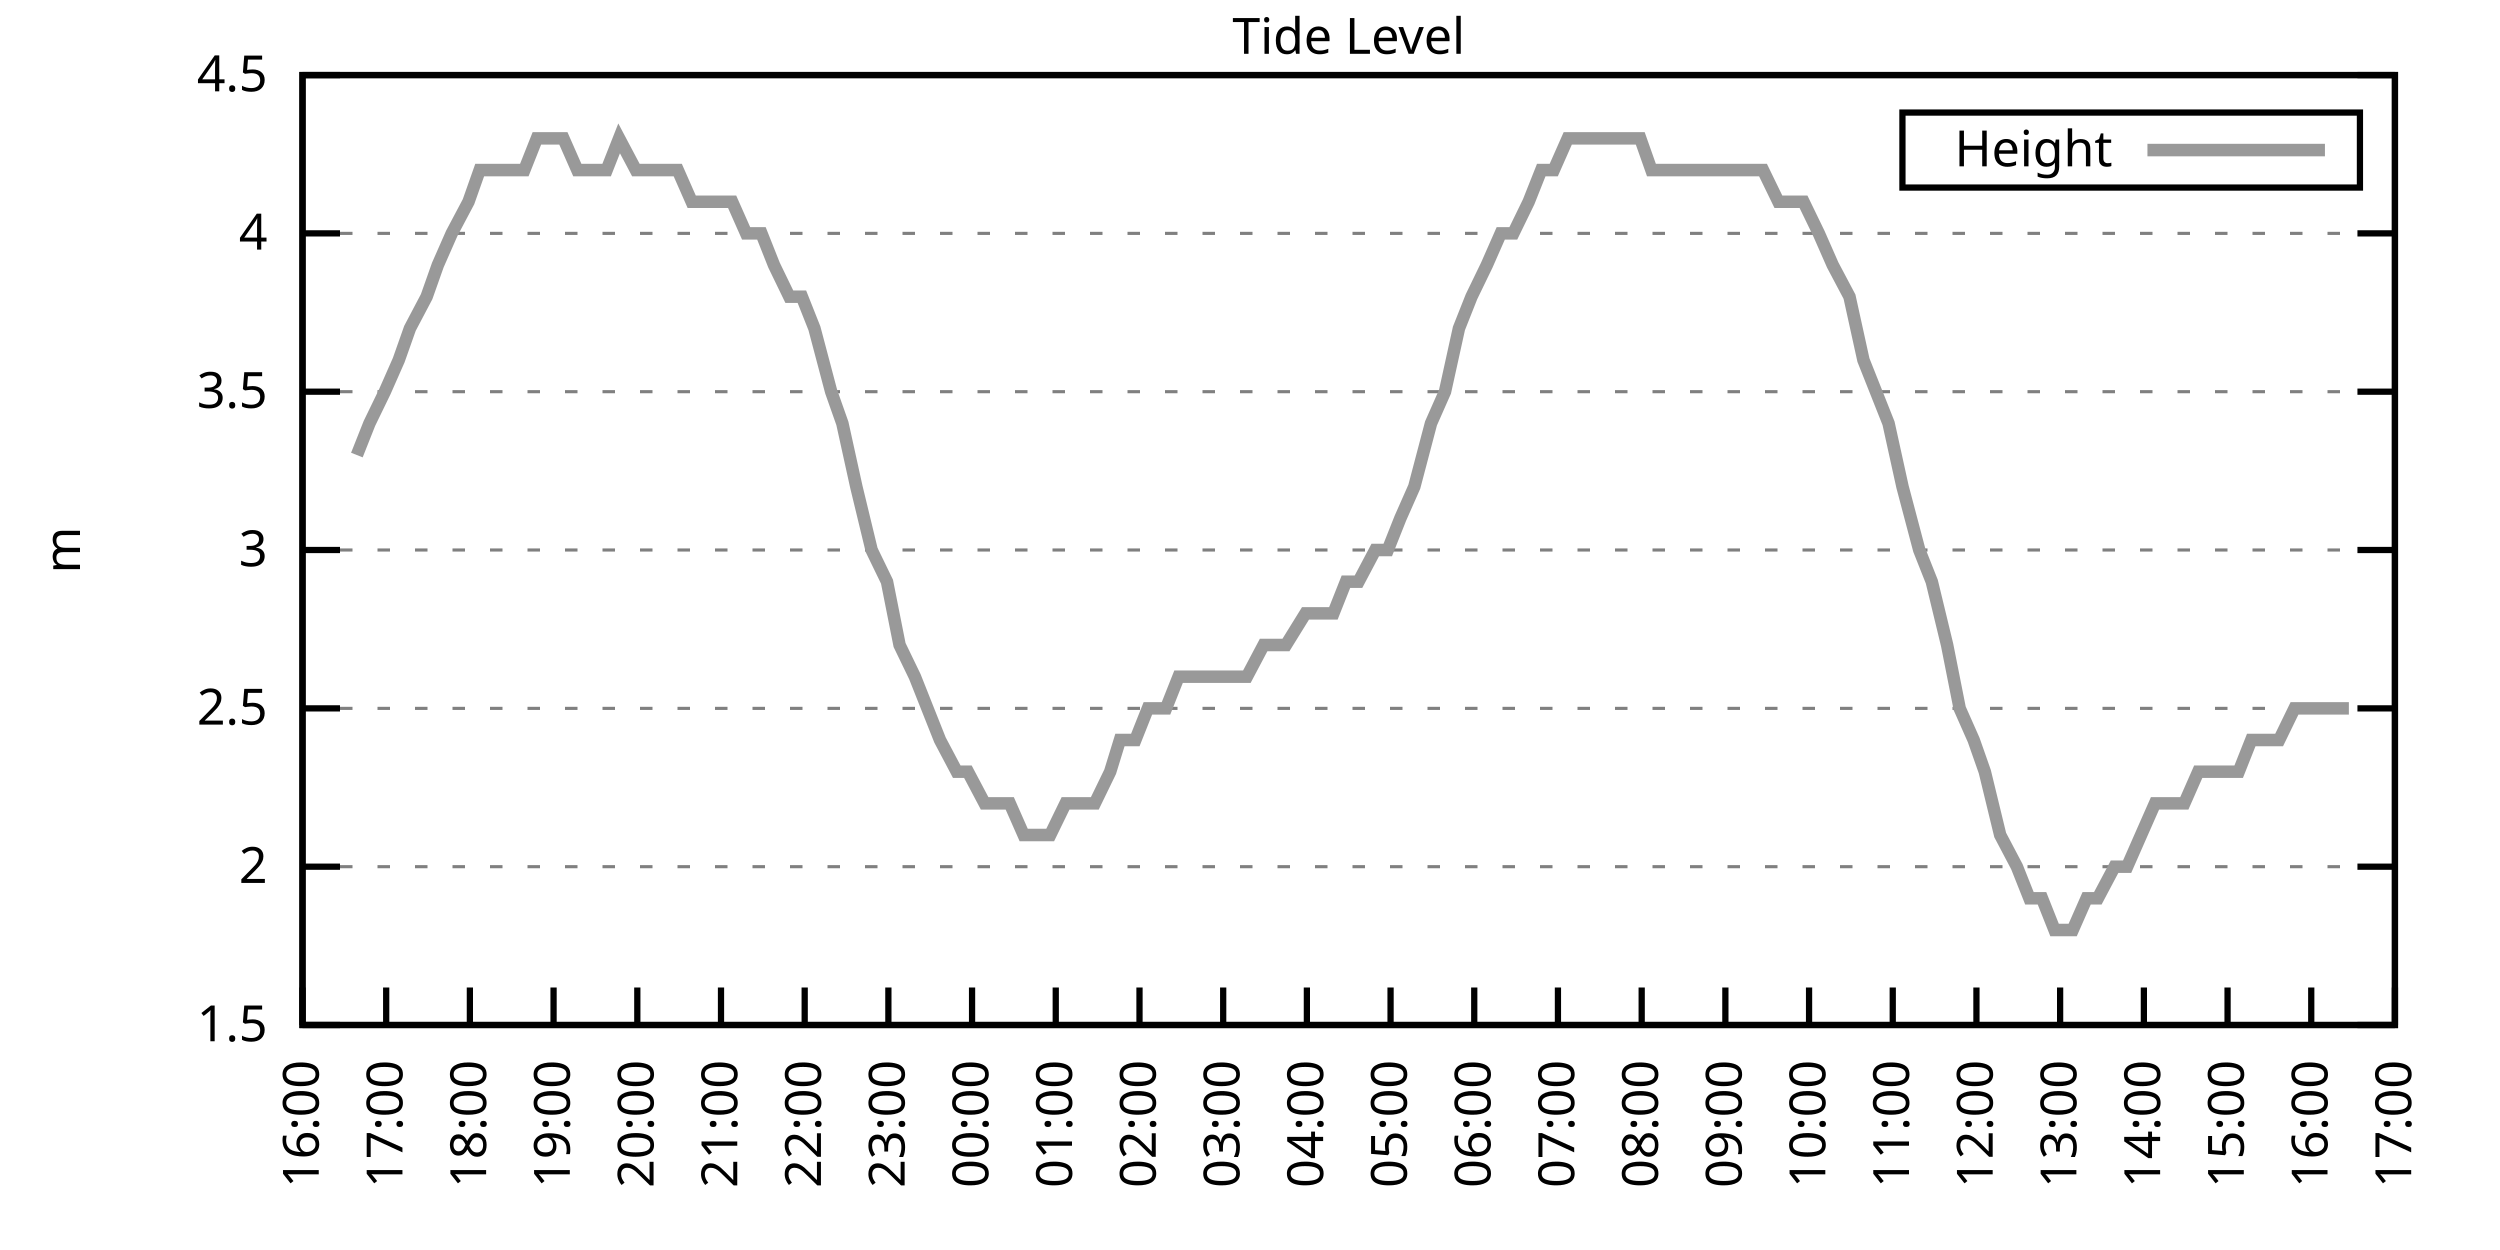
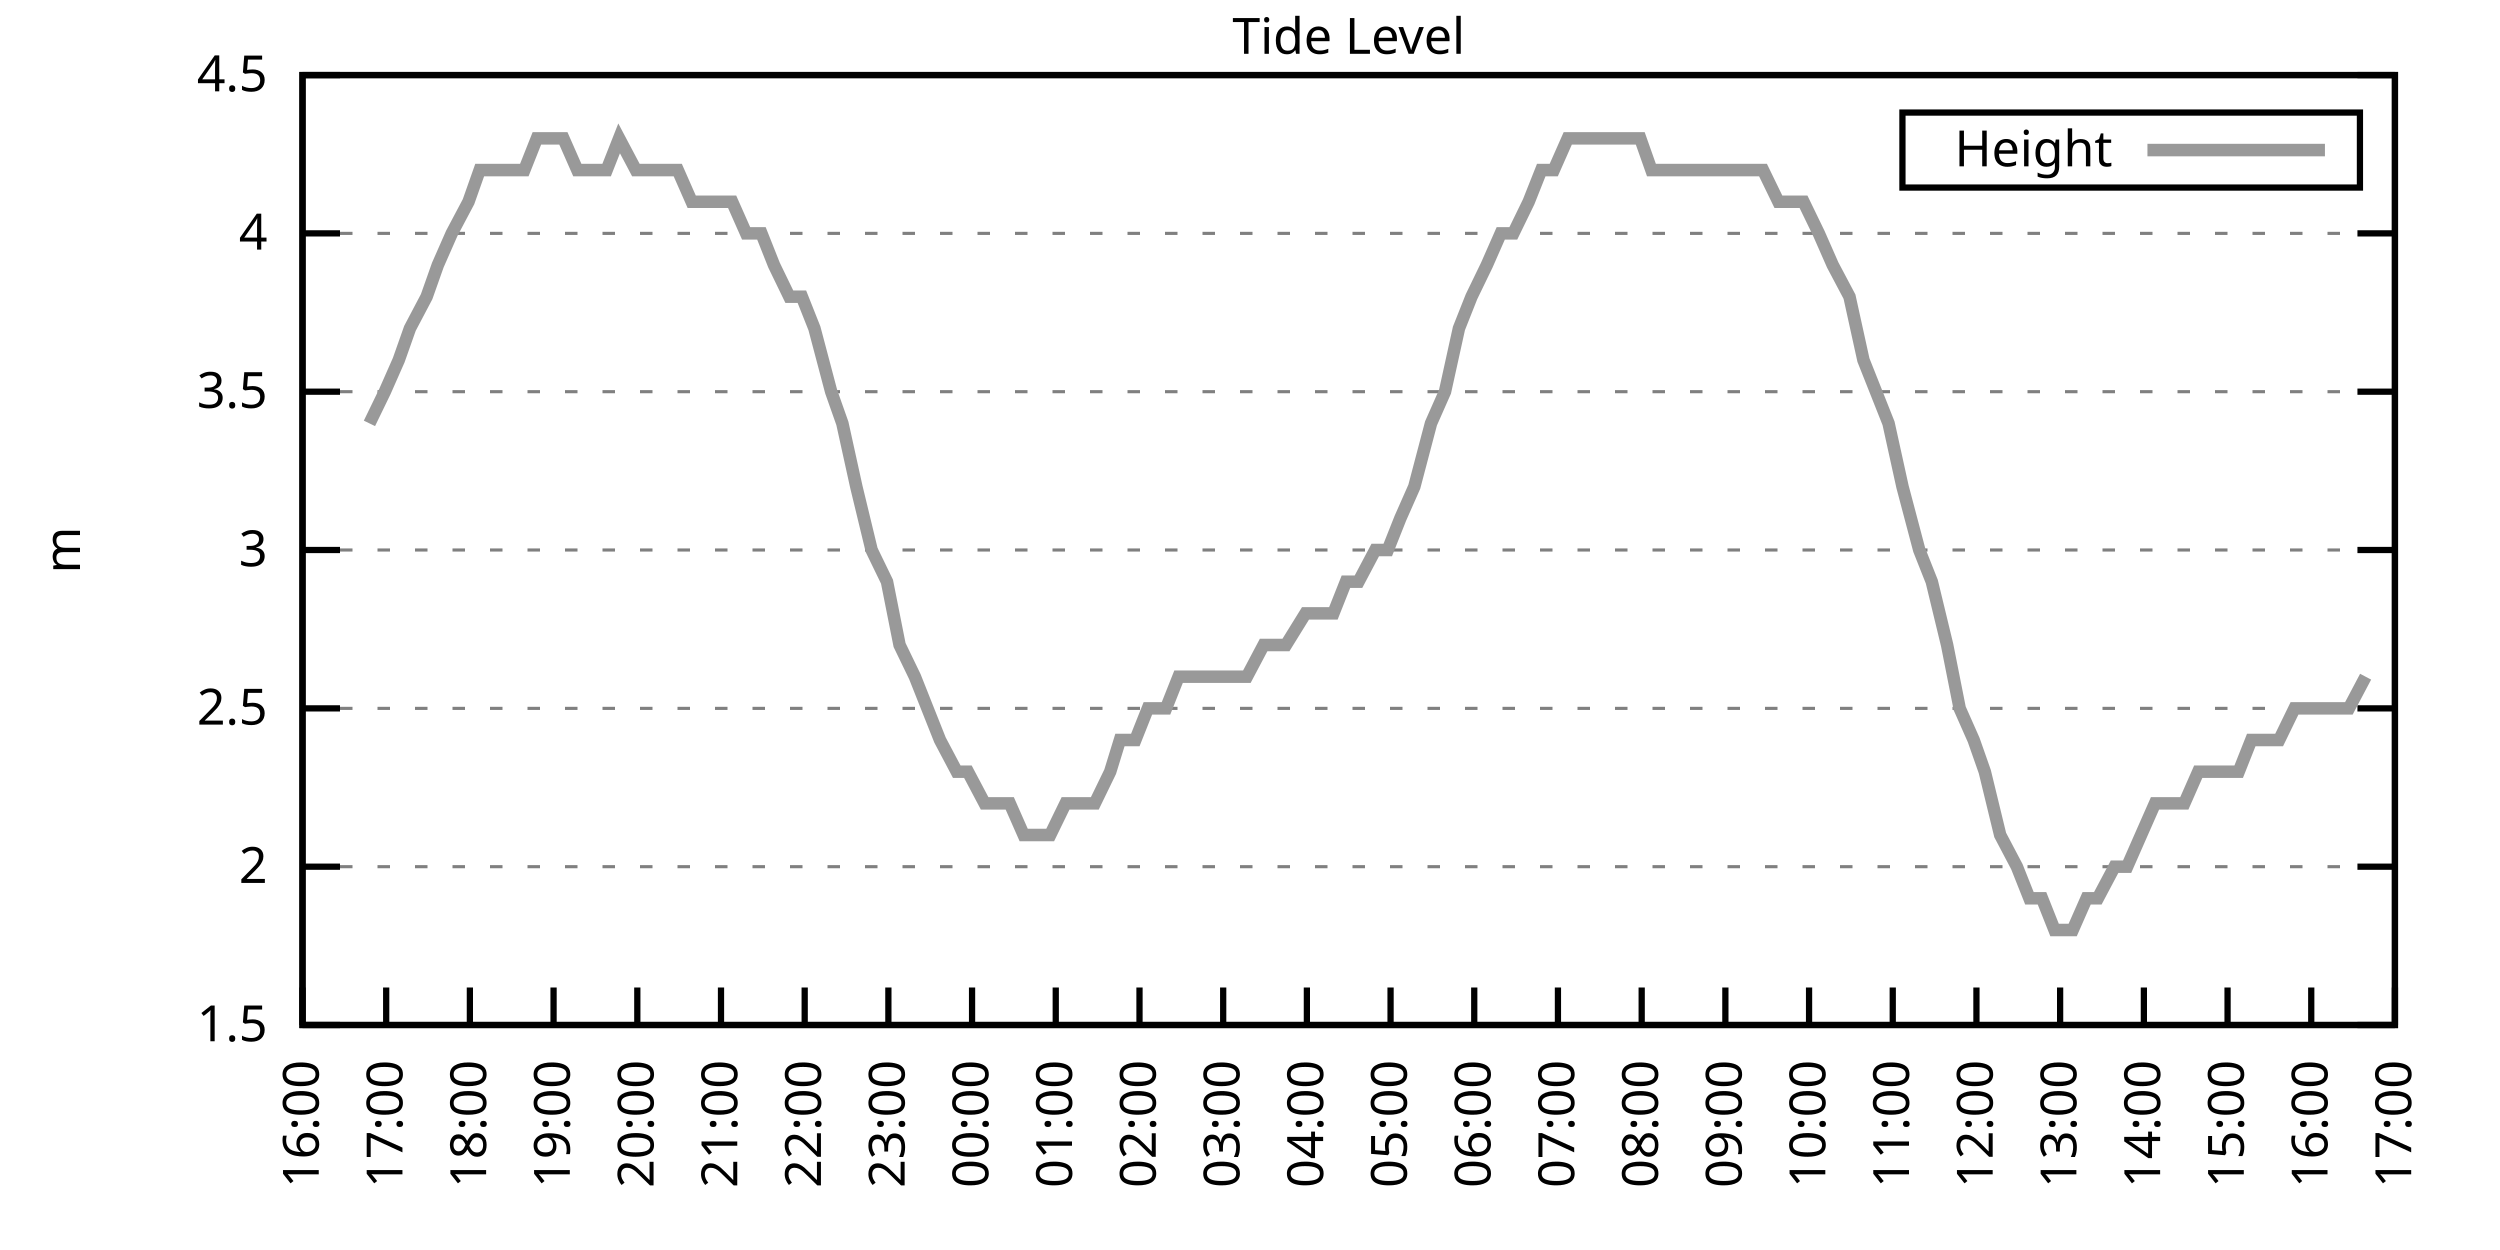
<svg xmlns="http://www.w3.org/2000/svg" xmlns:xlink="http://www.w3.org/1999/xlink" width="400" height="200" viewBox="0 0 400 200">
  <g id="gnuplot_canvas">
    <rect x="0" y="0" width="400" height="200" fill="none" />
    <defs>
      <circle id="gpDot" r="0.5" stroke-width="0.5" stroke="currentColor" />
      <path id="gpPt0" stroke-width="0.333" stroke="currentColor" d="M-1,0 h2 M0,-1 v2" />
      <path id="gpPt1" stroke-width="0.333" stroke="currentColor" d="M-1,-1 L1,1 M1,-1 L-1,1" />
      <path id="gpPt2" stroke-width="0.333" stroke="currentColor" d="M-1,0 L1,0 M0,-1 L0,1 M-1,-1 L1,1 M-1,1 L1,-1" />
      <rect id="gpPt3" stroke-width="0.333" stroke="currentColor" x="-1" y="-1" width="2" height="2" />
      <rect id="gpPt4" stroke-width="0.333" stroke="currentColor" fill="currentColor" x="-1" y="-1" width="2" height="2" />
      <circle id="gpPt5" stroke-width="0.333" stroke="currentColor" cx="0" cy="0" r="1" />
      <use xlink:href="#gpPt5" id="gpPt6" fill="currentColor" stroke="none" />
      <path id="gpPt7" stroke-width="0.333" stroke="currentColor" d="M0,-1.33 L-1.33,0.67 L1.33,0.67 z" />
      <use xlink:href="#gpPt7" id="gpPt8" fill="currentColor" stroke="none" />
      <use xlink:href="#gpPt7" id="gpPt9" stroke="currentColor" transform="rotate(180)" />
      <use xlink:href="#gpPt9" id="gpPt10" fill="currentColor" stroke="none" />
      <use xlink:href="#gpPt3" id="gpPt11" stroke="currentColor" transform="rotate(45)" />
      <use xlink:href="#gpPt11" id="gpPt12" fill="currentColor" stroke="none" />
      <path id="gpPt13" stroke-width="0.333" stroke="currentColor" d="M0,1.330 L1.265,0.411 L0.782,-1.067 L-0.782,-1.076 L-1.265,0.411 z" />
      <use xlink:href="#gpPt13" id="gpPt14" fill="currentColor" stroke="none" />
      <filter id="textbox" filterUnits="objectBoundingBox" x="0" y="0" height="1" width="1">
        <feFlood flood-color="white" flood-opacity="1" result="bgnd" />
        <feComposite in="SourceGraphic" in2="bgnd" operator="atop" />
      </filter>
      <filter id="greybox" filterUnits="objectBoundingBox" x="0" y="0" height="1" width="1">
        <feFlood flood-color="lightgrey" flood-opacity="1" result="grey" />
        <feComposite in="SourceGraphic" in2="grey" operator="atop" />
      </filter>
    </defs>
    <g fill="none" color="white" stroke="currentColor" stroke-width="1.00" stroke-linecap="butt" stroke-linejoin="miter">
</g>
    <g fill="none" color="black" stroke="currentColor" stroke-width="1.00" stroke-linecap="butt" stroke-linejoin="miter">
      <g stroke="none" shape-rendering="crispEdges">
        <polygon fill="rgb(255, 255, 255)" points="48.40,164.00 383.18,164.00 383.18,12.02 48.40,12.02 " />
      </g>
    </g>
    <g fill="none" color="black" stroke="currentColor" stroke-width="1.00" stroke-linecap="butt" stroke-linejoin="miter">
</g>
    <g fill="none" color="black" stroke="black" stroke-width="0.50" stroke-linecap="butt" stroke-linejoin="miter">
</g>
    <g fill="none" color="gray" stroke="currentColor" stroke-width="0.50" stroke-linecap="butt" stroke-linejoin="miter">
      <path stroke="gray" stroke-dasharray="2,4" class="gridline" d="M48.40,164.00 L383.19,164.00  " />
    </g>
    <g fill="none" color="gray" stroke="gray" stroke-width="1.00" stroke-linecap="butt" stroke-linejoin="miter">
</g>
    <g fill="none" color="black" stroke="currentColor" stroke-width="1.00" stroke-linecap="butt" stroke-linejoin="miter">
      <path stroke="black" d="M48.40,164.00 L54.40,164.00 M383.19,164.00 L377.19,164.00  " />
      <g transform="translate(42.80,166.60)" stroke="none" fill="black" font-family="Sans" font-size="8.00" text-anchor="end">
        <text>
          <tspan font-family="Sans"> 1.5</tspan>
        </text>
      </g>
    </g>
    <g fill="none" color="black" stroke="currentColor" stroke-width="1.00" stroke-linecap="butt" stroke-linejoin="miter">
</g>
    <g fill="none" color="black" stroke="black" stroke-width="0.50" stroke-linecap="butt" stroke-linejoin="miter">
</g>
    <g fill="none" color="gray" stroke="currentColor" stroke-width="0.50" stroke-linecap="butt" stroke-linejoin="miter">
      <path stroke="gray" stroke-dasharray="2,4" class="gridline" d="M48.40,138.67 L383.19,138.67  " />
    </g>
    <g fill="none" color="gray" stroke="gray" stroke-width="1.00" stroke-linecap="butt" stroke-linejoin="miter">
</g>
    <g fill="none" color="black" stroke="currentColor" stroke-width="1.00" stroke-linecap="butt" stroke-linejoin="miter">
      <path stroke="black" d="M48.40,138.67 L54.40,138.67 M383.19,138.67 L377.19,138.67  " />
      <g transform="translate(42.80,141.27)" stroke="none" fill="black" font-family="Sans" font-size="8.00" text-anchor="end">
        <text>
          <tspan font-family="Sans"> 2</tspan>
        </text>
      </g>
    </g>
    <g fill="none" color="black" stroke="currentColor" stroke-width="1.00" stroke-linecap="butt" stroke-linejoin="miter">
</g>
    <g fill="none" color="black" stroke="black" stroke-width="0.50" stroke-linecap="butt" stroke-linejoin="miter">
</g>
    <g fill="none" color="gray" stroke="currentColor" stroke-width="0.50" stroke-linecap="butt" stroke-linejoin="miter">
      <path stroke="gray" stroke-dasharray="2,4" class="gridline" d="M48.40,113.34 L383.19,113.34  " />
    </g>
    <g fill="none" color="gray" stroke="gray" stroke-width="1.00" stroke-linecap="butt" stroke-linejoin="miter">
</g>
    <g fill="none" color="black" stroke="currentColor" stroke-width="1.00" stroke-linecap="butt" stroke-linejoin="miter">
      <path stroke="black" d="M48.40,113.34 L54.40,113.34 M383.19,113.34 L377.19,113.34  " />
      <g transform="translate(42.80,115.94)" stroke="none" fill="black" font-family="Sans" font-size="8.00" text-anchor="end">
        <text>
          <tspan font-family="Sans"> 2.5</tspan>
        </text>
      </g>
    </g>
    <g fill="none" color="black" stroke="currentColor" stroke-width="1.00" stroke-linecap="butt" stroke-linejoin="miter">
</g>
    <g fill="none" color="black" stroke="black" stroke-width="0.50" stroke-linecap="butt" stroke-linejoin="miter">
</g>
    <g fill="none" color="gray" stroke="currentColor" stroke-width="0.50" stroke-linecap="butt" stroke-linejoin="miter">
      <path stroke="gray" stroke-dasharray="2,4" class="gridline" d="M48.40,88.00 L383.19,88.00  " />
    </g>
    <g fill="none" color="gray" stroke="gray" stroke-width="1.00" stroke-linecap="butt" stroke-linejoin="miter">
</g>
    <g fill="none" color="black" stroke="currentColor" stroke-width="1.00" stroke-linecap="butt" stroke-linejoin="miter">
      <path stroke="black" d="M48.40,88.00 L54.40,88.00 M383.19,88.00 L377.19,88.00  " />
      <g transform="translate(42.80,90.60)" stroke="none" fill="black" font-family="Sans" font-size="8.00" text-anchor="end">
        <text>
          <tspan font-family="Sans"> 3</tspan>
        </text>
      </g>
    </g>
    <g fill="none" color="black" stroke="currentColor" stroke-width="1.00" stroke-linecap="butt" stroke-linejoin="miter">
</g>
    <g fill="none" color="black" stroke="black" stroke-width="0.50" stroke-linecap="butt" stroke-linejoin="miter">
</g>
    <g fill="none" color="gray" stroke="currentColor" stroke-width="0.50" stroke-linecap="butt" stroke-linejoin="miter">
      <path stroke="gray" stroke-dasharray="2,4" class="gridline" d="M48.40,62.67 L383.19,62.67  " />
    </g>
    <g fill="none" color="gray" stroke="gray" stroke-width="1.00" stroke-linecap="butt" stroke-linejoin="miter">
</g>
    <g fill="none" color="black" stroke="currentColor" stroke-width="1.00" stroke-linecap="butt" stroke-linejoin="miter">
      <path stroke="black" d="M48.40,62.67 L54.40,62.67 M383.19,62.67 L377.19,62.67  " />
      <g transform="translate(42.80,65.27)" stroke="none" fill="black" font-family="Sans" font-size="8.00" text-anchor="end">
        <text>
          <tspan font-family="Sans"> 3.5</tspan>
        </text>
      </g>
    </g>
    <g fill="none" color="black" stroke="currentColor" stroke-width="1.00" stroke-linecap="butt" stroke-linejoin="miter">
</g>
    <g fill="none" color="black" stroke="black" stroke-width="0.50" stroke-linecap="butt" stroke-linejoin="miter">
</g>
    <g fill="none" color="gray" stroke="currentColor" stroke-width="0.50" stroke-linecap="butt" stroke-linejoin="miter">
      <path stroke="gray" stroke-dasharray="2,4" class="gridline" d="M48.40,37.34 L383.19,37.34  " />
    </g>
    <g fill="none" color="gray" stroke="gray" stroke-width="1.00" stroke-linecap="butt" stroke-linejoin="miter">
</g>
    <g fill="none" color="black" stroke="currentColor" stroke-width="1.00" stroke-linecap="butt" stroke-linejoin="miter">
      <path stroke="black" d="M48.40,37.34 L54.40,37.34 M383.19,37.34 L377.19,37.34  " />
      <g transform="translate(42.80,39.94)" stroke="none" fill="black" font-family="Sans" font-size="8.00" text-anchor="end">
        <text>
          <tspan font-family="Sans"> 4</tspan>
        </text>
      </g>
    </g>
    <g fill="none" color="black" stroke="currentColor" stroke-width="1.00" stroke-linecap="butt" stroke-linejoin="miter">
</g>
    <g fill="none" color="black" stroke="black" stroke-width="0.50" stroke-linecap="butt" stroke-linejoin="miter">
</g>
    <g fill="none" color="gray" stroke="currentColor" stroke-width="0.50" stroke-linecap="butt" stroke-linejoin="miter">
      <path stroke="gray" stroke-dasharray="2,4" class="gridline" d="M48.40,12.01 L383.19,12.01  " />
    </g>
    <g fill="none" color="gray" stroke="gray" stroke-width="1.00" stroke-linecap="butt" stroke-linejoin="miter">
</g>
    <g fill="none" color="black" stroke="currentColor" stroke-width="1.00" stroke-linecap="butt" stroke-linejoin="miter">
      <path stroke="black" d="M48.40,12.01 L54.40,12.01 M383.19,12.01 L377.19,12.01  " />
      <g transform="translate(42.80,14.61)" stroke="none" fill="black" font-family="Sans" font-size="8.00" text-anchor="end">
        <text>
          <tspan font-family="Sans"> 4.5</tspan>
        </text>
      </g>
    </g>
    <g fill="none" color="black" stroke="currentColor" stroke-width="1.00" stroke-linecap="butt" stroke-linejoin="miter">
      <path stroke="black" d="M48.40,164.00 L48.40,158.00  " />
      <g transform="translate(51.00,169.60) rotate(270.00)" stroke="none" fill="black" font-family="Sans" font-size="8.00" text-anchor="end">
        <text>
          <tspan font-family="Sans">16:00</tspan>
        </text>
      </g>
    </g>
    <g fill="none" color="black" stroke="currentColor" stroke-width="1.00" stroke-linecap="butt" stroke-linejoin="miter">
      <path stroke="black" d="M61.79,164.00 L61.79,158.00  " />
      <g transform="translate(64.39,169.60) rotate(270.00)" stroke="none" fill="black" font-family="Sans" font-size="8.00" text-anchor="end">
        <text>
          <tspan font-family="Sans">17:00</tspan>
        </text>
      </g>
    </g>
    <g fill="none" color="black" stroke="currentColor" stroke-width="1.00" stroke-linecap="butt" stroke-linejoin="miter">
      <path stroke="black" d="M75.18,164.00 L75.18,158.00  " />
      <g transform="translate(77.78,169.60) rotate(270.00)" stroke="none" fill="black" font-family="Sans" font-size="8.00" text-anchor="end">
        <text>
          <tspan font-family="Sans">18:00</tspan>
        </text>
      </g>
    </g>
    <g fill="none" color="black" stroke="currentColor" stroke-width="1.00" stroke-linecap="butt" stroke-linejoin="miter">
      <path stroke="black" d="M88.57,164.00 L88.57,158.00  " />
      <g transform="translate(91.17,169.60) rotate(270.00)" stroke="none" fill="black" font-family="Sans" font-size="8.00" text-anchor="end">
        <text>
          <tspan font-family="Sans">19:00</tspan>
        </text>
      </g>
    </g>
    <g fill="none" color="black" stroke="currentColor" stroke-width="1.00" stroke-linecap="butt" stroke-linejoin="miter">
      <path stroke="black" d="M101.97,164.00 L101.97,158.00  " />
      <g transform="translate(104.57,169.60) rotate(270.00)" stroke="none" fill="black" font-family="Sans" font-size="8.00" text-anchor="end">
        <text>
          <tspan font-family="Sans">20:00</tspan>
        </text>
      </g>
    </g>
    <g fill="none" color="black" stroke="currentColor" stroke-width="1.00" stroke-linecap="butt" stroke-linejoin="miter">
      <path stroke="black" d="M115.36,164.00 L115.36,158.00  " />
      <g transform="translate(117.96,169.60) rotate(270.00)" stroke="none" fill="black" font-family="Sans" font-size="8.00" text-anchor="end">
        <text>
          <tspan font-family="Sans">21:00</tspan>
        </text>
      </g>
    </g>
    <g fill="none" color="black" stroke="currentColor" stroke-width="1.00" stroke-linecap="butt" stroke-linejoin="miter">
      <path stroke="black" d="M128.75,164.00 L128.75,158.00  " />
      <g transform="translate(131.35,169.60) rotate(270.00)" stroke="none" fill="black" font-family="Sans" font-size="8.00" text-anchor="end">
        <text>
          <tspan font-family="Sans">22:00</tspan>
        </text>
      </g>
    </g>
    <g fill="none" color="black" stroke="currentColor" stroke-width="1.00" stroke-linecap="butt" stroke-linejoin="miter">
      <path stroke="black" d="M142.14,164.00 L142.14,158.00  " />
      <g transform="translate(144.74,169.60) rotate(270.00)" stroke="none" fill="black" font-family="Sans" font-size="8.00" text-anchor="end">
        <text>
          <tspan font-family="Sans">23:00</tspan>
        </text>
      </g>
    </g>
    <g fill="none" color="black" stroke="currentColor" stroke-width="1.00" stroke-linecap="butt" stroke-linejoin="miter">
      <path stroke="black" d="M155.53,164.00 L155.53,158.00  " />
      <g transform="translate(158.13,169.60) rotate(270.00)" stroke="none" fill="black" font-family="Sans" font-size="8.00" text-anchor="end">
        <text>
          <tspan font-family="Sans">00:00</tspan>
        </text>
      </g>
    </g>
    <g fill="none" color="black" stroke="currentColor" stroke-width="1.00" stroke-linecap="butt" stroke-linejoin="miter">
      <path stroke="black" d="M168.92,164.00 L168.92,158.00  " />
      <g transform="translate(171.52,169.60) rotate(270.00)" stroke="none" fill="black" font-family="Sans" font-size="8.00" text-anchor="end">
        <text>
          <tspan font-family="Sans">01:00</tspan>
        </text>
      </g>
    </g>
    <g fill="none" color="black" stroke="currentColor" stroke-width="1.00" stroke-linecap="butt" stroke-linejoin="miter">
      <path stroke="black" d="M182.32,164.00 L182.32,158.00  " />
      <g transform="translate(184.92,169.60) rotate(270.00)" stroke="none" fill="black" font-family="Sans" font-size="8.00" text-anchor="end">
        <text>
          <tspan font-family="Sans">02:00</tspan>
        </text>
      </g>
    </g>
    <g fill="none" color="black" stroke="currentColor" stroke-width="1.00" stroke-linecap="butt" stroke-linejoin="miter">
      <path stroke="black" d="M195.71,164.00 L195.71,158.00  " />
      <g transform="translate(198.31,169.60) rotate(270.00)" stroke="none" fill="black" font-family="Sans" font-size="8.00" text-anchor="end">
        <text>
          <tspan font-family="Sans">03:00</tspan>
        </text>
      </g>
    </g>
    <g fill="none" color="black" stroke="currentColor" stroke-width="1.00" stroke-linecap="butt" stroke-linejoin="miter">
      <path stroke="black" d="M209.10,164.00 L209.10,158.00  " />
      <g transform="translate(211.70,169.60) rotate(270.00)" stroke="none" fill="black" font-family="Sans" font-size="8.00" text-anchor="end">
        <text>
          <tspan font-family="Sans">04:00</tspan>
        </text>
      </g>
    </g>
    <g fill="none" color="black" stroke="currentColor" stroke-width="1.00" stroke-linecap="butt" stroke-linejoin="miter">
      <path stroke="black" d="M222.49,164.00 L222.49,158.00  " />
      <g transform="translate(225.09,169.60) rotate(270.00)" stroke="none" fill="black" font-family="Sans" font-size="8.00" text-anchor="end">
        <text>
          <tspan font-family="Sans">05:00</tspan>
        </text>
      </g>
    </g>
    <g fill="none" color="black" stroke="currentColor" stroke-width="1.00" stroke-linecap="butt" stroke-linejoin="miter">
      <path stroke="black" d="M235.88,164.00 L235.88,158.00  " />
      <g transform="translate(238.48,169.60) rotate(270.00)" stroke="none" fill="black" font-family="Sans" font-size="8.00" text-anchor="end">
        <text>
          <tspan font-family="Sans">06:00</tspan>
        </text>
      </g>
    </g>
    <g fill="none" color="black" stroke="currentColor" stroke-width="1.00" stroke-linecap="butt" stroke-linejoin="miter">
      <path stroke="black" d="M249.27,164.00 L249.27,158.00  " />
      <g transform="translate(251.87,169.60) rotate(270.00)" stroke="none" fill="black" font-family="Sans" font-size="8.00" text-anchor="end">
        <text>
          <tspan font-family="Sans">07:00</tspan>
        </text>
      </g>
    </g>
    <g fill="none" color="black" stroke="currentColor" stroke-width="1.00" stroke-linecap="butt" stroke-linejoin="miter">
      <path stroke="black" d="M262.67,164.00 L262.67,158.00  " />
      <g transform="translate(265.27,169.60) rotate(270.00)" stroke="none" fill="black" font-family="Sans" font-size="8.00" text-anchor="end">
        <text>
          <tspan font-family="Sans">08:00</tspan>
        </text>
      </g>
    </g>
    <g fill="none" color="black" stroke="currentColor" stroke-width="1.00" stroke-linecap="butt" stroke-linejoin="miter">
      <path stroke="black" d="M276.06,164.00 L276.06,158.00  " />
      <g transform="translate(278.66,169.60) rotate(270.00)" stroke="none" fill="black" font-family="Sans" font-size="8.00" text-anchor="end">
        <text>
          <tspan font-family="Sans">09:00</tspan>
        </text>
      </g>
    </g>
    <g fill="none" color="black" stroke="currentColor" stroke-width="1.00" stroke-linecap="butt" stroke-linejoin="miter">
      <path stroke="black" d="M289.45,164.00 L289.45,158.00  " />
      <g transform="translate(292.05,169.60) rotate(270.00)" stroke="none" fill="black" font-family="Sans" font-size="8.00" text-anchor="end">
        <text>
          <tspan font-family="Sans">10:00</tspan>
        </text>
      </g>
    </g>
    <g fill="none" color="black" stroke="currentColor" stroke-width="1.00" stroke-linecap="butt" stroke-linejoin="miter">
      <path stroke="black" d="M302.84,164.00 L302.84,158.00  " />
      <g transform="translate(305.44,169.60) rotate(270.00)" stroke="none" fill="black" font-family="Sans" font-size="8.00" text-anchor="end">
        <text>
          <tspan font-family="Sans">11:00</tspan>
        </text>
      </g>
    </g>
    <g fill="none" color="black" stroke="currentColor" stroke-width="1.00" stroke-linecap="butt" stroke-linejoin="miter">
      <path stroke="black" d="M316.23,164.00 L316.23,158.00  " />
      <g transform="translate(318.83,169.60) rotate(270.00)" stroke="none" fill="black" font-family="Sans" font-size="8.00" text-anchor="end">
        <text>
          <tspan font-family="Sans">12:00</tspan>
        </text>
      </g>
    </g>
    <g fill="none" color="black" stroke="currentColor" stroke-width="1.00" stroke-linecap="butt" stroke-linejoin="miter">
      <path stroke="black" d="M329.62,164.00 L329.62,158.00  " />
      <g transform="translate(332.22,169.60) rotate(270.00)" stroke="none" fill="black" font-family="Sans" font-size="8.00" text-anchor="end">
        <text>
          <tspan font-family="Sans">13:00</tspan>
        </text>
      </g>
    </g>
    <g fill="none" color="black" stroke="currentColor" stroke-width="1.00" stroke-linecap="butt" stroke-linejoin="miter">
      <path stroke="black" d="M343.02,164.00 L343.02,158.00  " />
      <g transform="translate(345.62,169.60) rotate(270.00)" stroke="none" fill="black" font-family="Sans" font-size="8.00" text-anchor="end">
        <text>
          <tspan font-family="Sans">14:00</tspan>
        </text>
      </g>
    </g>
    <g fill="none" color="black" stroke="currentColor" stroke-width="1.00" stroke-linecap="butt" stroke-linejoin="miter">
      <path stroke="black" d="M356.41,164.00 L356.41,158.00  " />
      <g transform="translate(359.01,169.60) rotate(270.00)" stroke="none" fill="black" font-family="Sans" font-size="8.00" text-anchor="end">
        <text>
          <tspan font-family="Sans">15:00</tspan>
        </text>
      </g>
    </g>
    <g fill="none" color="black" stroke="currentColor" stroke-width="1.00" stroke-linecap="butt" stroke-linejoin="miter">
      <path stroke="black" d="M369.80,164.00 L369.80,158.00  " />
      <g transform="translate(372.40,169.60) rotate(270.00)" stroke="none" fill="black" font-family="Sans" font-size="8.00" text-anchor="end">
        <text>
          <tspan font-family="Sans">16:00</tspan>
        </text>
      </g>
    </g>
    <g fill="none" color="black" stroke="currentColor" stroke-width="1.00" stroke-linecap="butt" stroke-linejoin="miter">
      <path stroke="black" d="M383.19,164.00 L383.19,158.00  " />
      <g transform="translate(385.79,169.60) rotate(270.00)" stroke="none" fill="black" font-family="Sans" font-size="8.00" text-anchor="end">
        <text>
          <tspan font-family="Sans">17:00</tspan>
        </text>
      </g>
    </g>
    <g fill="none" color="black" stroke="currentColor" stroke-width="1.00" stroke-linecap="butt" stroke-linejoin="miter">
</g>
    <g fill="none" color="black" stroke="currentColor" stroke-width="1.00" stroke-linecap="butt" stroke-linejoin="miter">
      <path stroke="black" d="M48.40,12.01 L48.40,164.00 L383.19,164.00 L383.19,12.01 L48.40,12.01 Z  " />
    </g>
    <g fill="none" color="black" stroke="currentColor" stroke-width="1.00" stroke-linecap="butt" stroke-linejoin="miter">
</g>
    <g fill="none" color="black" stroke="currentColor" stroke-width="1.00" stroke-linecap="butt" stroke-linejoin="miter">
      <path stroke="black" d="M304.39,30.01 L304.39,18.01 L377.59,18.01 L377.59,30.01 L304.39,30.01 Z  " />
    </g>
    <g id="Tide_level_plot_1">
      <g fill="none" color="white" stroke="black" stroke-width="2.00" stroke-linecap="butt" stroke-linejoin="miter">
</g>
      <g fill="none" color="black" stroke="currentColor" stroke-width="2.00" stroke-linecap="butt" stroke-linejoin="miter">
        <g transform="translate(337.99,26.61)" stroke="none" fill="black" font-family="Sans" font-size="8.00" text-anchor="end">
          <text>
            <tspan font-family="Sans">Height</tspan>
          </text>
        </g>
      </g>
      <g fill="none" color="black" stroke="currentColor" stroke-width="2.00" stroke-linecap="butt" stroke-linejoin="miter">
-         <path stroke="rgb(153, 153, 153)" d="M343.59,24.01 L371.99,24.01 M57.10,72.81 L59.11,67.74 L61.57,62.67 L63.80,57.61 L65.59,52.54 L68.26,47.47   L70.05,42.41 L72.28,37.34 L74.96,32.28 L76.75,27.21 L79.42,27.21 L81.43,27.21 L83.89,27.21 L85.90,22.14   L88.13,22.14 L90.14,22.14 L92.37,27.21 L95.05,27.21 L97.06,27.21 L99.06,22.14 L101.74,27.21 L103.31,27.21   L105.76,27.21 L108.44,27.21 L110.67,32.28 L112.90,32.28 L114.91,32.28 L117.14,32.28 L119.38,37.34 L121.83,37.34   L123.84,42.41 L126.29,47.47 L128.30,47.47 L130.31,52.54 L132.99,62.67 L134.78,67.74 L137.01,77.87 L139.46,88.00   L141.92,93.07 L143.93,103.20 L146.38,108.27 L148.39,113.34 L150.40,118.40 L153.08,123.47 L154.86,123.47 L157.54,128.54   L159.55,128.54 L161.56,128.54 L163.79,133.60 L166.47,133.60 L168.03,133.60 L170.49,128.54 L172.94,128.54 L175.17,128.54   L177.63,123.47 L179.19,118.40 L181.65,118.40 L183.66,113.34 L186.56,113.34 L188.57,108.27 L191.02,108.27 L193.03,108.27   L195.48,108.27 L197.72,108.27 L199.50,108.27 L202.18,103.20 L203.97,103.20 L205.75,103.20 L208.88,98.14 L210.44,98.14   L213.34,98.14 L215.35,93.07 L217.36,93.07 L220.04,88.00 L222.04,88.00 L224.05,82.94 L226.29,77.87 L228.96,67.74   L231.20,62.67 L233.43,52.54 L235.44,47.47 L237.89,42.41 L240.12,37.34 L242.13,37.34 L244.59,32.28 L246.60,27.21   L248.60,27.21 L250.84,22.14 L253.51,22.14 L255.75,22.14 L257.98,22.14 L260.21,22.14 L262.44,22.14 L264.23,27.21   L266.46,27.21 L269.14,27.21 L271.15,27.21 L273.38,27.21 L275.83,27.21 L277.84,27.21 L279.85,27.21 L282.08,27.21   L284.54,32.28 L286.99,32.28 L288.56,32.28 L291.01,37.34 L293.24,42.41 L295.92,47.47 L298.15,57.61 L300.16,62.67   L302.17,67.74 L304.40,77.87 L307.08,88.00 L309.09,93.07 L311.54,103.20 L313.55,113.34 L315.79,118.40 L317.57,123.47   L320.03,133.60 L322.70,138.67 L324.71,143.73 L326.72,143.73 L328.73,148.80 L331.63,148.80 L333.86,143.73 L335.65,143.73   L338.33,138.67 L340.34,138.67 L342.57,133.60 L344.80,128.54 L347.03,128.54 L349.49,128.54 L351.72,123.47 L353.73,123.47   L355.96,123.47 L358.19,123.47 L360.20,118.40 L362.43,118.40 L364.66,118.40 L367.12,113.34 L369.13,113.34 L371.36,113.34   L374.04,113.34 L375.82,113.34  " />
+         <path stroke="rgb(153, 153, 153)" d="M343.59,24.01 L371.99,24.01 M59.11,67.74 L61.57,62.67 L63.80,57.61 L65.59,52.54 L68.26,47.47 L70.05,42.41   L72.28,37.34 L74.96,32.28 L76.75,27.21 L79.42,27.21 L81.43,27.21 L83.89,27.21 L85.90,22.14 L88.13,22.14   L90.14,22.14 L92.37,27.21 L95.05,27.21 L97.06,27.21 L99.06,22.14 L101.74,27.21 L103.31,27.21 L105.76,27.21   L108.44,27.21 L110.67,32.28 L112.90,32.28 L114.91,32.28 L117.14,32.28 L119.38,37.34 L121.83,37.34 L123.84,42.41   L126.29,47.47 L128.30,47.47 L130.31,52.54 L132.99,62.67 L134.78,67.74 L137.01,77.87 L139.46,88.00 L141.92,93.07   L143.93,103.20 L146.38,108.27 L148.39,113.34 L150.40,118.40 L153.08,123.47 L154.86,123.47 L157.54,128.54 L159.55,128.54   L161.56,128.54 L163.79,133.60 L166.47,133.60 L168.03,133.60 L170.49,128.54 L172.94,128.54 L175.17,128.54 L177.63,123.47   L179.19,118.40 L181.65,118.40 L183.66,113.34 L186.56,113.34 L188.57,108.27 L191.02,108.27 L193.03,108.27 L195.48,108.27   L197.72,108.27 L199.50,108.27 L202.18,103.20 L203.97,103.20 L205.75,103.20 L208.88,98.14 L210.44,98.14 L213.34,98.14   L215.35,93.07 L217.36,93.07 L220.04,88.00 L222.04,88.00 L224.05,82.94 L226.29,77.87 L228.96,67.74 L231.20,62.67   L233.43,52.54 L235.44,47.47 L237.89,42.41 L240.12,37.34 L242.13,37.34 L244.59,32.28 L246.60,27.21 L248.60,27.21   L250.84,22.14 L253.51,22.14 L255.75,22.14 L257.98,22.14 L260.21,22.14 L262.44,22.14 L264.23,27.21 L266.46,27.21   L269.14,27.21 L271.15,27.21 L273.38,27.21 L275.83,27.21 L277.84,27.21 L279.85,27.21 L282.08,27.21 L284.54,32.28   L286.99,32.28 L288.56,32.28 L291.01,37.34 L293.24,42.41 L295.92,47.47 L298.15,57.61 L300.16,62.67 L302.17,67.74   L304.40,77.87 L307.08,88.00 L309.09,93.07 L311.54,103.20 L313.55,113.34 L315.79,118.40 L317.57,123.47 L320.03,133.60   L322.70,138.67 L324.71,143.73 L326.72,143.73 L328.73,148.80 L331.63,148.80 L333.86,143.73 L335.65,143.73 L338.33,138.67   L340.34,138.67 L342.57,133.60 L344.80,128.54 L347.03,128.54 L349.49,128.54 L351.72,123.47 L353.73,123.47 L355.96,123.47   L358.19,123.47 L360.20,118.40 L362.43,118.40 L364.66,118.40 L367.12,113.34 L369.13,113.34 L371.36,113.34 L374.04,113.34   L375.82,113.34 L378.50,108.27  " />
      </g>
    </g>
    <g fill="none" color="black" stroke="currentColor" stroke-width="2.00" stroke-linecap="butt" stroke-linejoin="miter">
</g>
    <g fill="none" color="black" stroke="black" stroke-width="1.00" stroke-linecap="butt" stroke-linejoin="miter">
</g>
    <g fill="none" color="black" stroke="currentColor" stroke-width="1.00" stroke-linecap="butt" stroke-linejoin="miter">
      <path stroke="black" d="M48.40,12.01 L48.40,164.00 L383.19,164.00 L383.19,12.01 L48.40,12.01 Z  " />
      <g transform="translate(12.80,88.01) rotate(270.00)" stroke="none" fill="black" font-family="Sans" font-size="8.00" text-anchor="middle">
        <text>
          <tspan font-family="Sans">m</tspan>
        </text>
      </g>
    </g>
    <g fill="none" color="black" stroke="currentColor" stroke-width="1.00" stroke-linecap="butt" stroke-linejoin="miter">
</g>
    <g fill="none" color="black" stroke="currentColor" stroke-width="1.00" stroke-linecap="butt" stroke-linejoin="miter">
      <g transform="translate(215.79,8.61)" stroke="none" fill="black" font-family="Sans" font-size="8.00" text-anchor="middle">
        <text>
          <tspan font-family="Sans">Tide Level</tspan>
        </text>
      </g>
    </g>
    <g fill="none" color="black" stroke="currentColor" stroke-width="1.00" stroke-linecap="butt" stroke-linejoin="miter">
</g>
  </g>
</svg>
